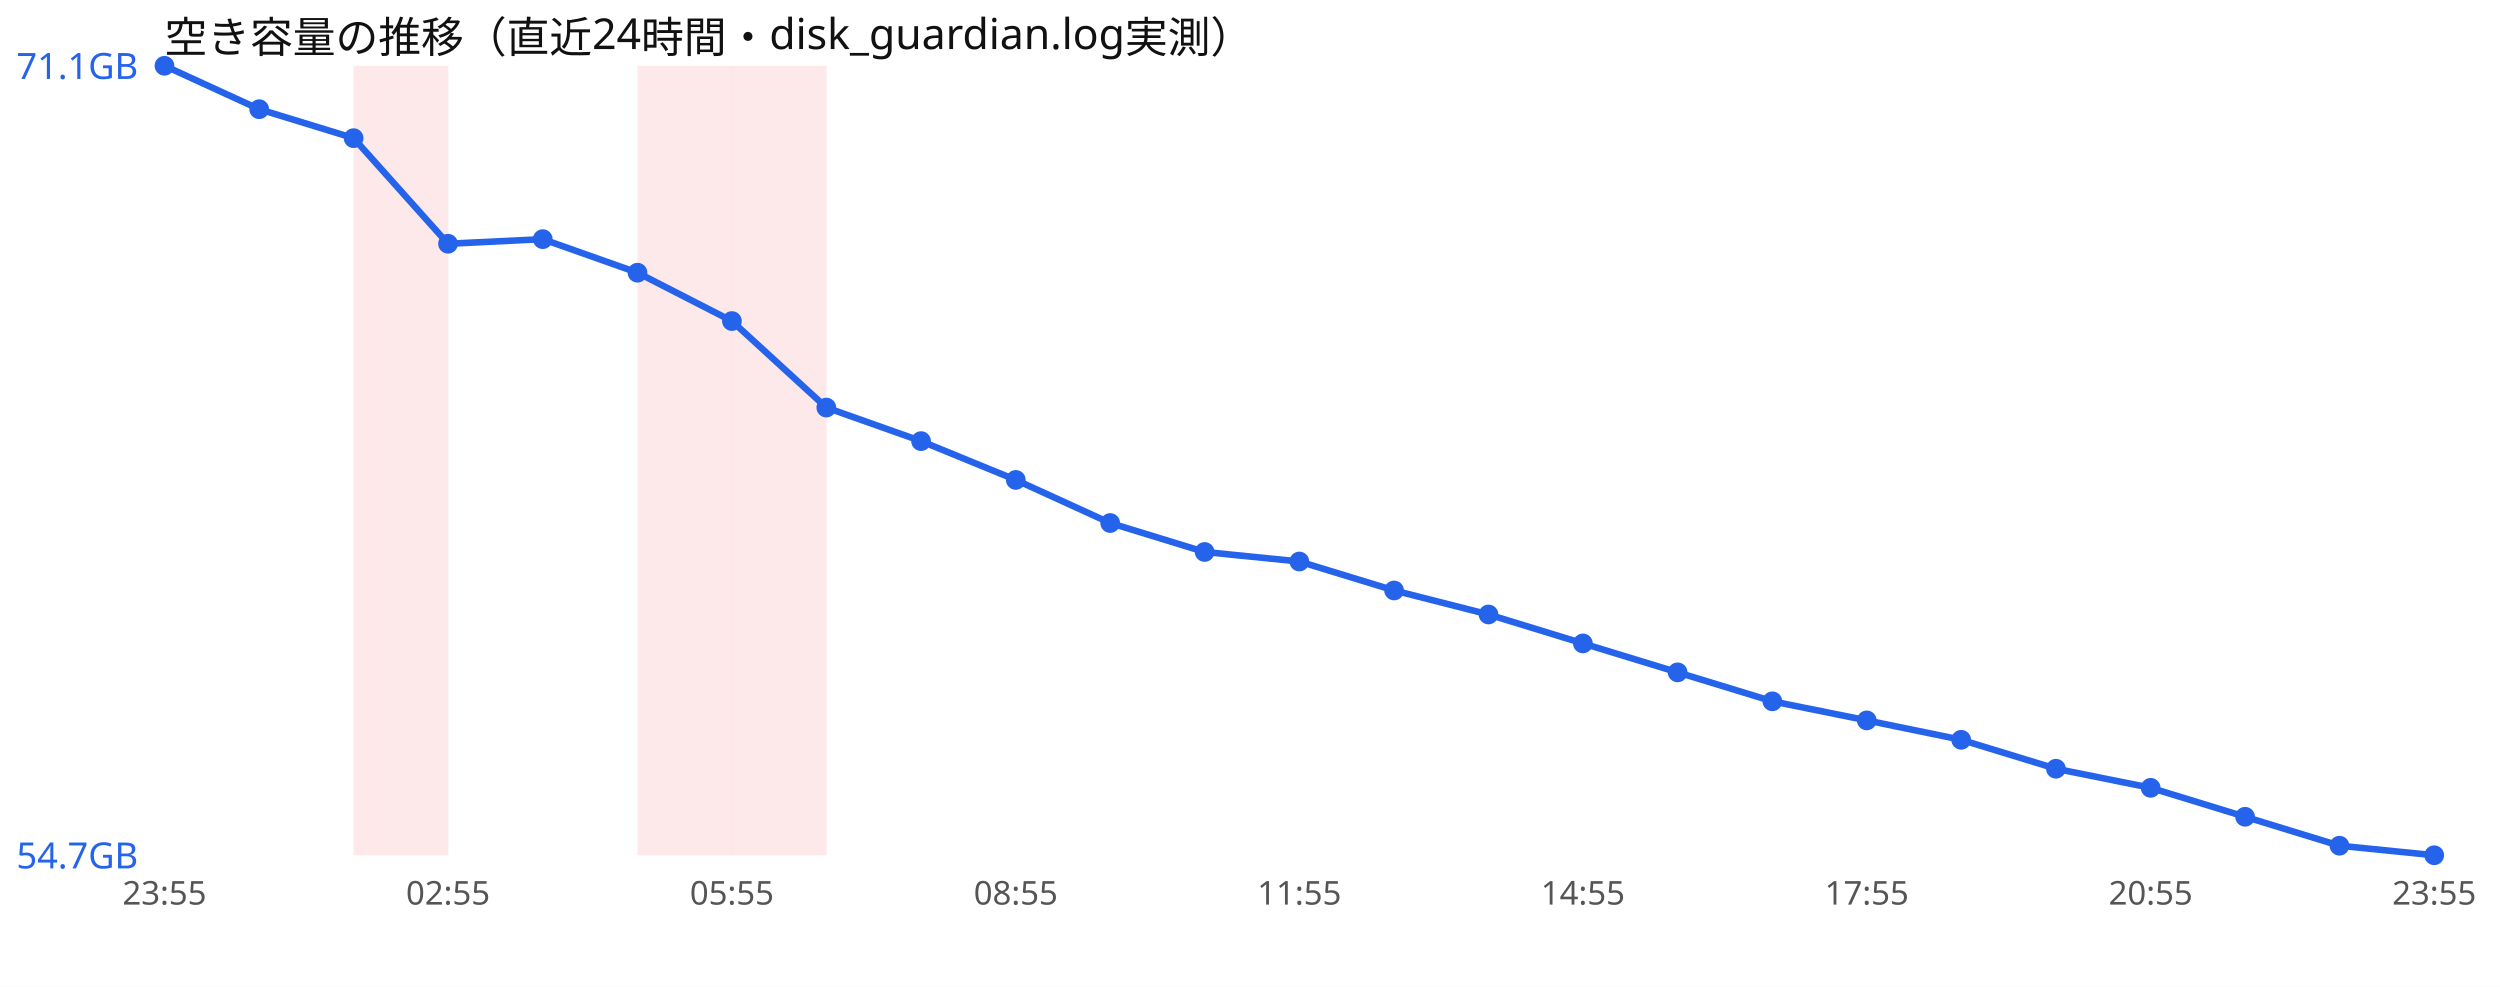
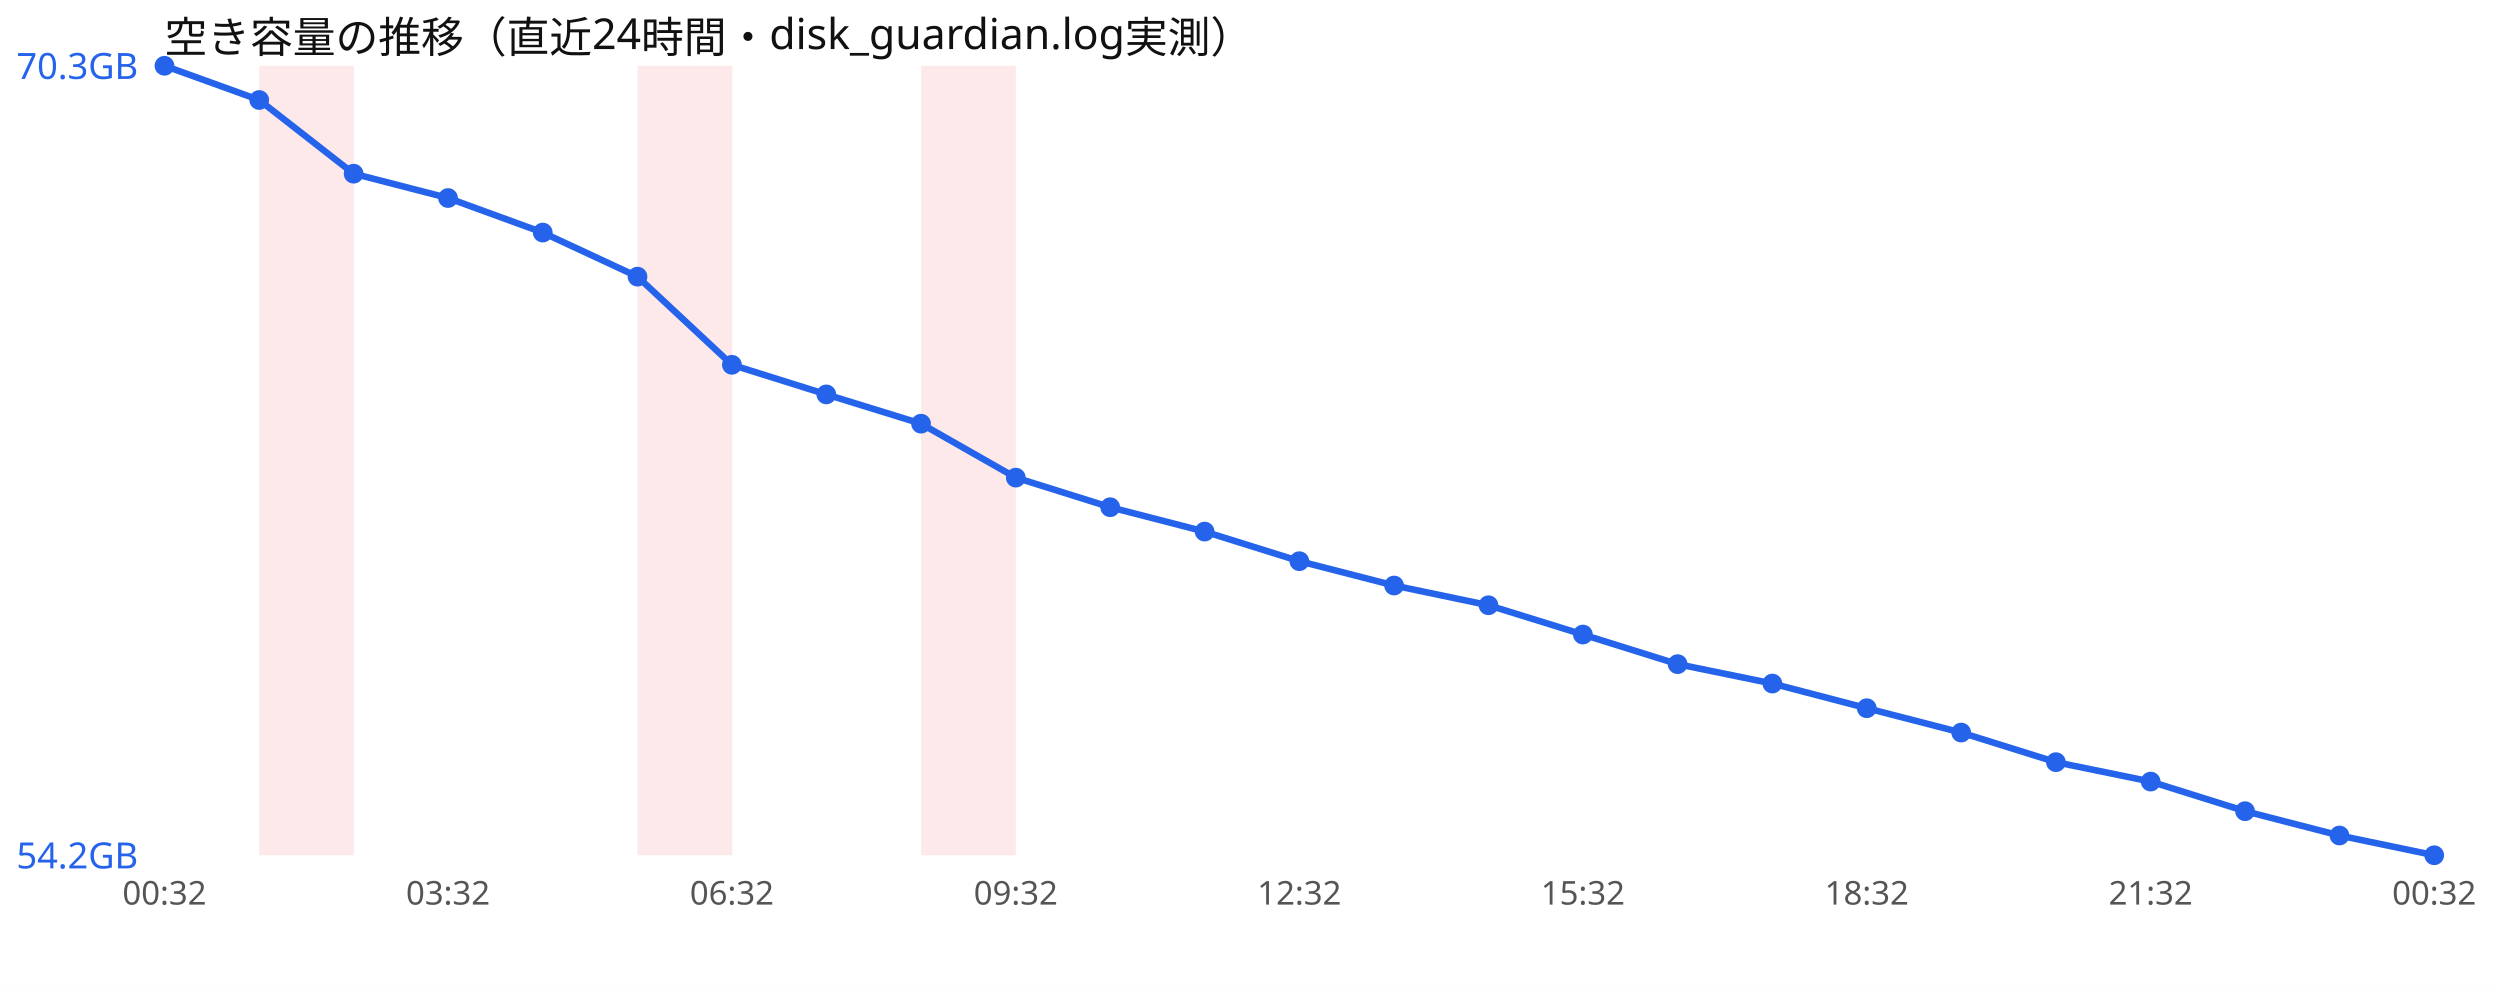
<svg xmlns="http://www.w3.org/2000/svg" width="760" height="300" viewBox="0 0 760 300" font-family="sans-serif">
  <rect width="760" height="300" fill="#ffffff" />
  <text x="50" y="16" font-size="13" fill="#111">空き容量の推移（直近24時間・disk_guardian.log実測）</text>
-   <rect x="107.5" y="20" width="28.8" height="240" fill="#ef4444" opacity="0.12" />
+   <rect x="78.8" y="20" width="28.8" height="240" fill="#ef4444" opacity="0.12" />
  <rect x="193.8" y="20" width="28.8" height="240" fill="#ef4444" opacity="0.12" />
-   <rect x="222.5" y="20" width="28.8" height="240" fill="#ef4444" opacity="0.12" />
-   <polyline points="50.0,20.0 78.8,33.2 107.5,42.0 136.2,74.1 165.0,72.7 193.8,82.9 222.5,97.6 251.2,123.9 280.0,134.1 308.8,145.9 337.5,159.0 366.2,167.8 395.0,170.7 423.8,179.5 452.5,186.8 481.2,195.6 510.0,204.4 538.8,213.2 567.5,219.0 596.2,224.9 625.0,233.7 653.8,239.5 682.5,248.3 711.2,257.1 740.0,260.0" fill="none" stroke="#2563eb" stroke-width="2" />
+   <rect x="280.0" y="20" width="28.8" height="240" fill="#ef4444" opacity="0.12" />
+   <polyline points="50.0,20.0 78.8,30.4 107.5,52.8 136.2,60.2 165.0,70.7 193.8,84.1 222.5,110.9 251.2,119.9 280.0,128.8 308.8,145.2 337.5,154.2 366.2,161.6 395.0,170.6 423.8,178.0 452.5,184.0 481.2,192.9 510.0,201.9 538.8,207.8 567.5,215.3 596.2,222.7 625.0,231.7 653.8,237.6 682.5,246.6 711.2,254.0 740.0,260.0" fill="none" stroke="#2563eb" stroke-width="2" />
  <circle cx="50.0" cy="20.0" r="3" fill="#2563eb" />
-   <circle cx="78.8" cy="33.2" r="3" fill="#2563eb" />
-   <circle cx="107.5" cy="42.0" r="3" fill="#2563eb" />
-   <circle cx="136.2" cy="74.1" r="3" fill="#2563eb" />
-   <circle cx="165.0" cy="72.7" r="3" fill="#2563eb" />
-   <circle cx="193.8" cy="82.9" r="3" fill="#2563eb" />
-   <circle cx="222.5" cy="97.6" r="3" fill="#2563eb" />
-   <circle cx="251.2" cy="123.9" r="3" fill="#2563eb" />
-   <circle cx="280.0" cy="134.1" r="3" fill="#2563eb" />
-   <circle cx="308.8" cy="145.9" r="3" fill="#2563eb" />
-   <circle cx="337.5" cy="159.0" r="3" fill="#2563eb" />
-   <circle cx="366.2" cy="167.8" r="3" fill="#2563eb" />
-   <circle cx="395.0" cy="170.7" r="3" fill="#2563eb" />
-   <circle cx="423.8" cy="179.5" r="3" fill="#2563eb" />
-   <circle cx="452.5" cy="186.8" r="3" fill="#2563eb" />
-   <circle cx="481.2" cy="195.6" r="3" fill="#2563eb" />
-   <circle cx="510.0" cy="204.4" r="3" fill="#2563eb" />
-   <circle cx="538.8" cy="213.2" r="3" fill="#2563eb" />
-   <circle cx="567.5" cy="219.0" r="3" fill="#2563eb" />
-   <circle cx="596.2" cy="224.9" r="3" fill="#2563eb" />
-   <circle cx="625.0" cy="233.7" r="3" fill="#2563eb" />
-   <circle cx="653.8" cy="239.5" r="3" fill="#2563eb" />
-   <circle cx="682.5" cy="248.3" r="3" fill="#2563eb" />
-   <circle cx="711.2" cy="257.1" r="3" fill="#2563eb" />
+   <circle cx="78.8" cy="30.4" r="3" fill="#2563eb" />
+   <circle cx="107.5" cy="52.8" r="3" fill="#2563eb" />
+   <circle cx="136.2" cy="60.2" r="3" fill="#2563eb" />
+   <circle cx="165.0" cy="70.7" r="3" fill="#2563eb" />
+   <circle cx="193.8" cy="84.1" r="3" fill="#2563eb" />
+   <circle cx="222.5" cy="110.9" r="3" fill="#2563eb" />
+   <circle cx="251.2" cy="119.9" r="3" fill="#2563eb" />
+   <circle cx="280.0" cy="128.8" r="3" fill="#2563eb" />
+   <circle cx="308.8" cy="145.2" r="3" fill="#2563eb" />
+   <circle cx="337.5" cy="154.2" r="3" fill="#2563eb" />
+   <circle cx="366.2" cy="161.6" r="3" fill="#2563eb" />
+   <circle cx="395.0" cy="170.6" r="3" fill="#2563eb" />
+   <circle cx="423.8" cy="178.0" r="3" fill="#2563eb" />
+   <circle cx="452.5" cy="184.0" r="3" fill="#2563eb" />
+   <circle cx="481.2" cy="192.9" r="3" fill="#2563eb" />
+   <circle cx="510.0" cy="201.9" r="3" fill="#2563eb" />
+   <circle cx="538.8" cy="207.8" r="3" fill="#2563eb" />
+   <circle cx="567.5" cy="215.3" r="3" fill="#2563eb" />
+   <circle cx="596.2" cy="222.7" r="3" fill="#2563eb" />
+   <circle cx="625.0" cy="231.7" r="3" fill="#2563eb" />
+   <circle cx="653.8" cy="237.6" r="3" fill="#2563eb" />
+   <circle cx="682.5" cy="246.6" r="3" fill="#2563eb" />
+   <circle cx="711.2" cy="254.0" r="3" fill="#2563eb" />
  <circle cx="740.0" cy="260.0" r="3" fill="#2563eb" />
-   <text x="5" y="24.0" font-size="11" fill="#2563eb">71.1GB</text>
-   <text x="5" y="264.0" font-size="11" fill="#2563eb">54.7GB</text>
-   <text x="50.0" y="275" font-size="10" fill="#555" text-anchor="middle">23:55</text>
-   <text x="136.2" y="275" font-size="10" fill="#555" text-anchor="middle">02:55</text>
-   <text x="222.5" y="275" font-size="10" fill="#555" text-anchor="middle">05:55</text>
-   <text x="308.8" y="275" font-size="10" fill="#555" text-anchor="middle">08:55</text>
-   <text x="395.0" y="275" font-size="10" fill="#555" text-anchor="middle">11:55</text>
-   <text x="481.2" y="275" font-size="10" fill="#555" text-anchor="middle">14:55</text>
-   <text x="567.5" y="275" font-size="10" fill="#555" text-anchor="middle">17:55</text>
-   <text x="653.8" y="275" font-size="10" fill="#555" text-anchor="middle">20:55</text>
-   <text x="740.0" y="275" font-size="10" fill="#555" text-anchor="middle">23:55</text>
+   <text x="5" y="24.0" font-size="11" fill="#2563eb">70.3GB</text>
+   <text x="5" y="264.0" font-size="11" fill="#2563eb">54.2GB</text>
+   <text x="50.0" y="275" font-size="10" fill="#555" text-anchor="middle">00:32</text>
+   <text x="136.2" y="275" font-size="10" fill="#555" text-anchor="middle">03:32</text>
+   <text x="222.5" y="275" font-size="10" fill="#555" text-anchor="middle">06:32</text>
+   <text x="308.8" y="275" font-size="10" fill="#555" text-anchor="middle">09:32</text>
+   <text x="395.0" y="275" font-size="10" fill="#555" text-anchor="middle">12:32</text>
+   <text x="481.2" y="275" font-size="10" fill="#555" text-anchor="middle">15:32</text>
+   <text x="567.5" y="275" font-size="10" fill="#555" text-anchor="middle">18:32</text>
+   <text x="653.8" y="275" font-size="10" fill="#555" text-anchor="middle">21:32</text>
+   <text x="740.0" y="275" font-size="10" fill="#555" text-anchor="middle">00:32</text>
</svg>
